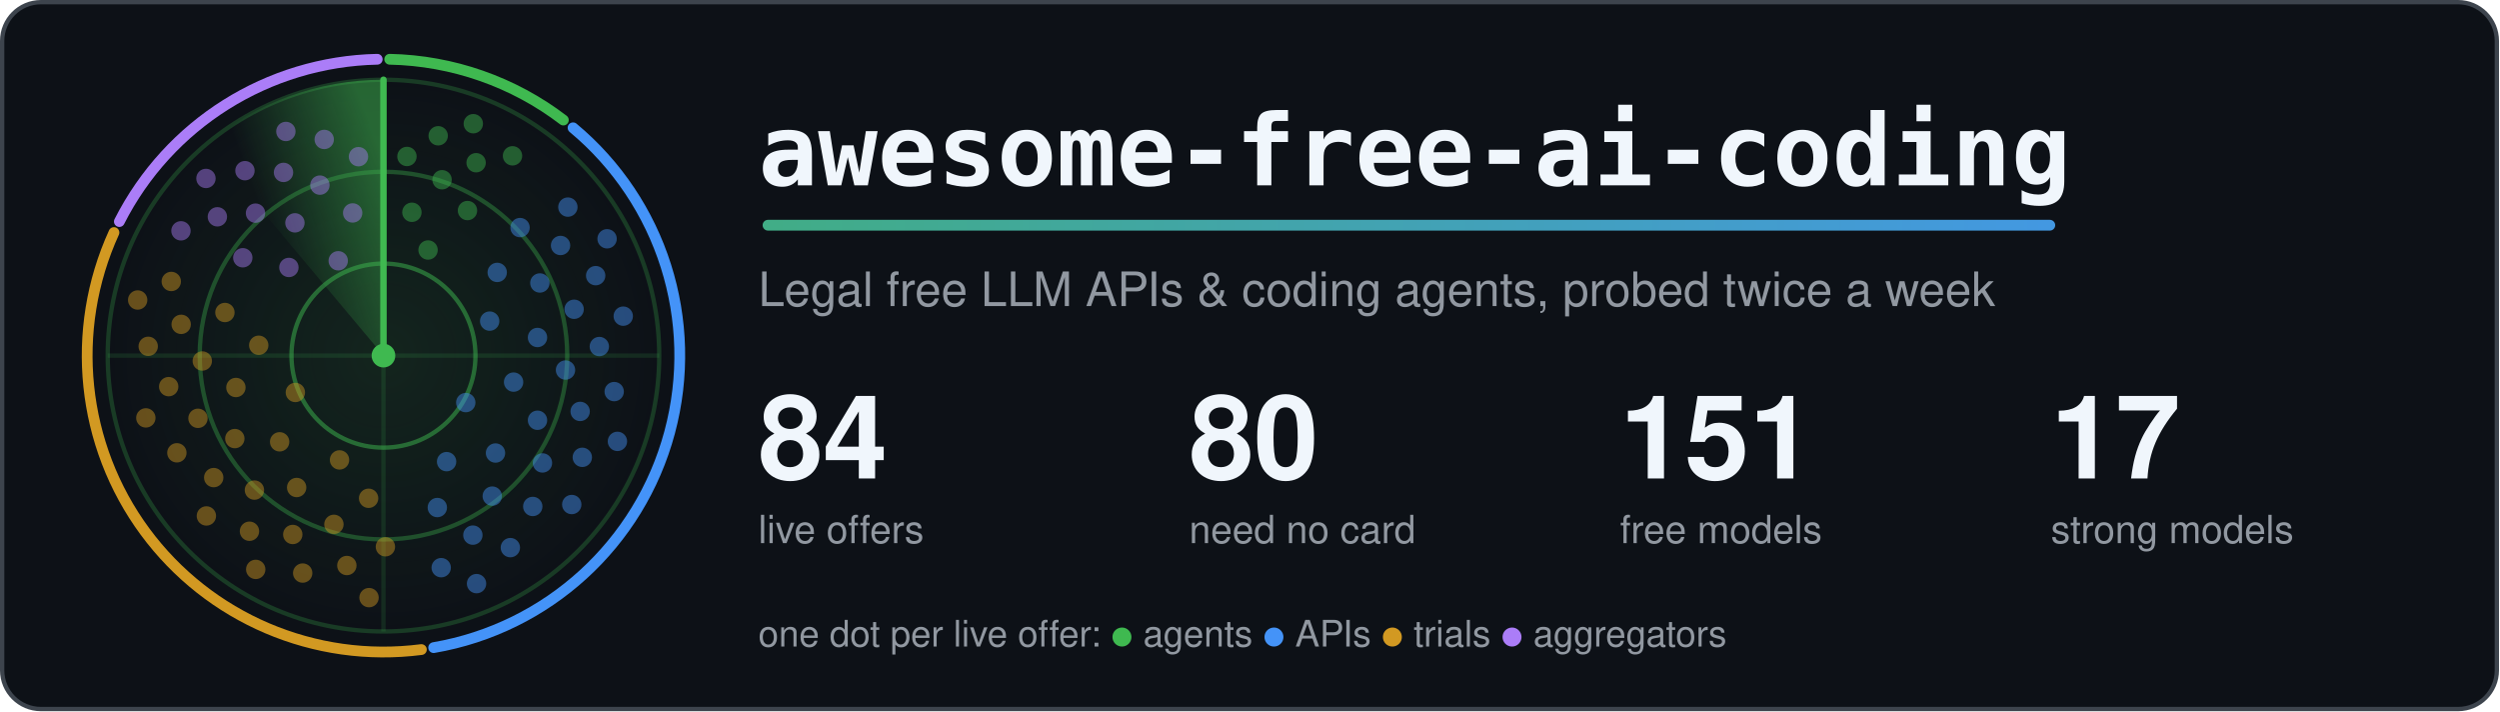
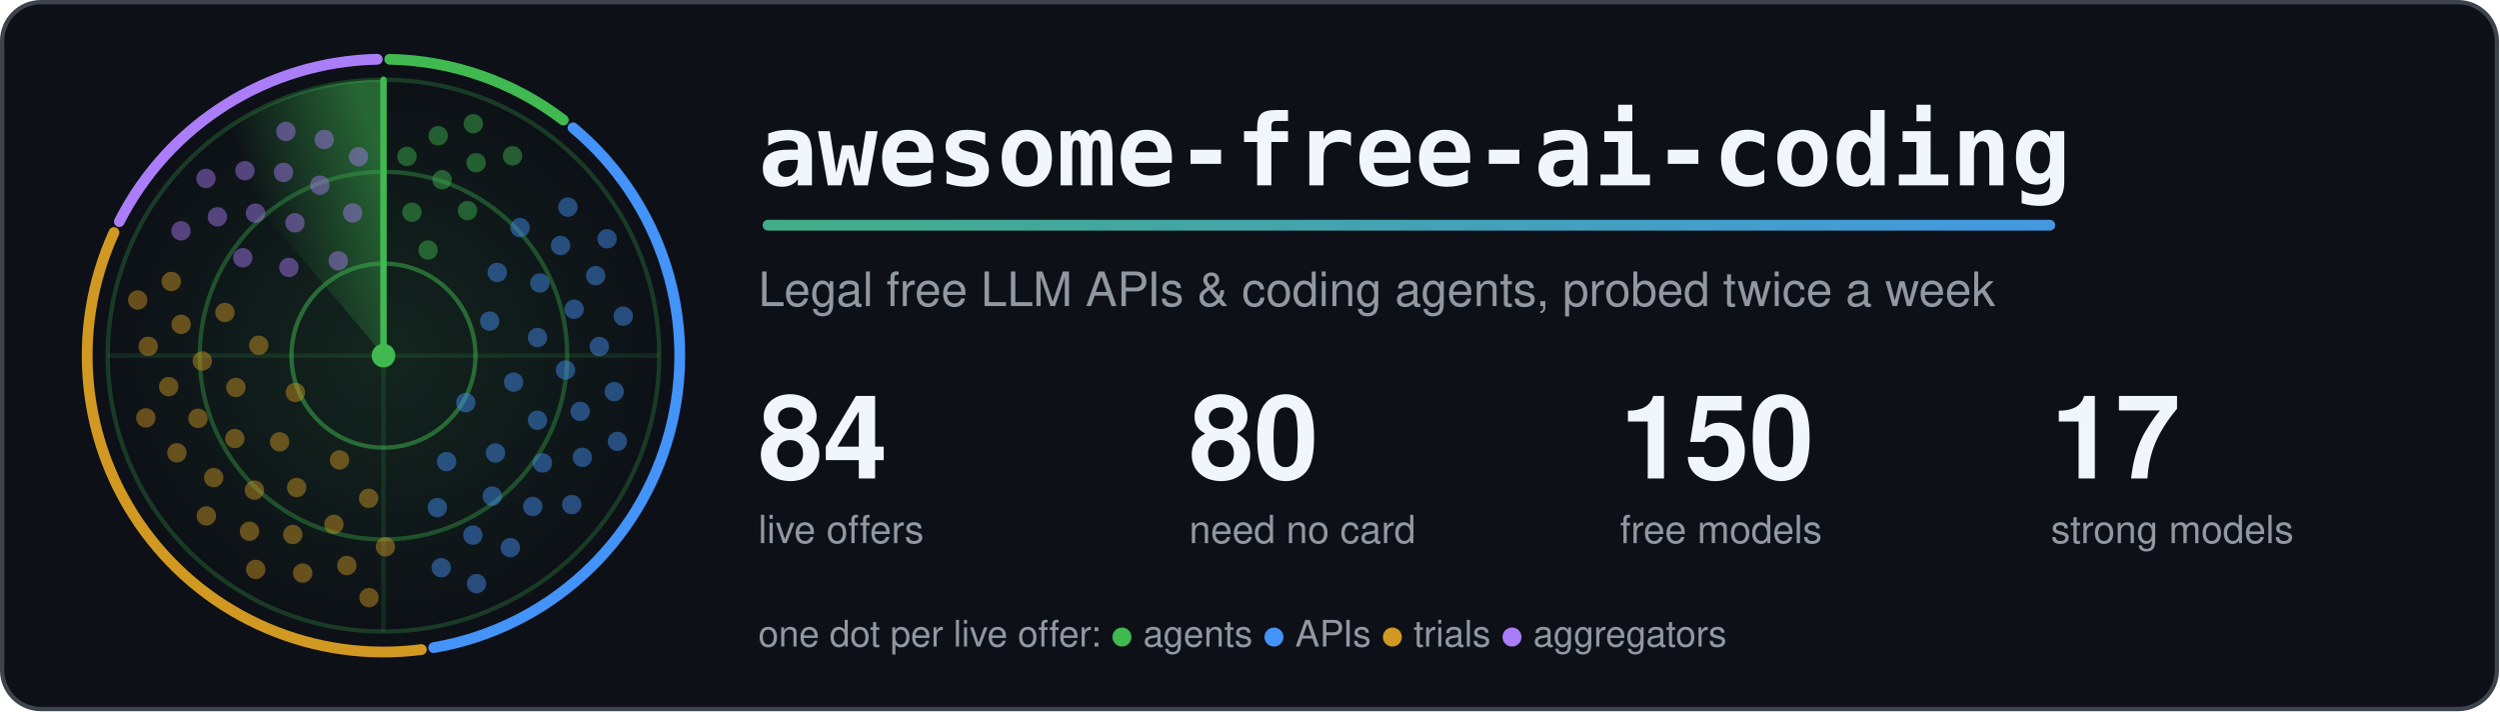
<svg xmlns="http://www.w3.org/2000/svg" width="1160" height="330" viewBox="0 0 1160 330" role="img" aria-labelledby="title">
  <style>.card{fill:#0d1117;stroke:#3d444d}.t{fill:#f0f6fc}.m{fill:#9198a1}.ring{stroke:#3fb950}.hub{fill:#3fb950}.beam{stroke:#3fb950}.s0,.s1,.g0,.g1{stop-color:#3fb950}.a0{stop-color:#3fb950}.a1{stop-color:#4493f8}.dot.agents,.key.agents{fill:#3fb950}.rim.agents{stroke:#3fb950}.dot.apis,.key.apis{fill:#4493f8}.rim.apis{stroke:#4493f8}.dot.trials,.key.trials{fill:#d29922}.rim.trials{stroke:#d29922}.dot.aggregators,.key.aggregators{fill:#ab7df8}.rim.aggregators{stroke:#ab7df8}.rim{fill:none}.s0{stop-opacity:.5}.s1,.g1{stop-opacity:0}.g0{stop-opacity:.12}.dot{opacity:.45;animation:ping 6s linear infinite}@keyframes ping{0%,4%{opacity:1}55%,100%{opacity:.45}}.turning{animation:turn 6s linear infinite}@keyframes turn{to{transform:rotate(360deg)}}@media (prefers-reduced-motion: reduce) {.dot { animation: none; opacity: 1 } .turning { animation: none }}</style>
  <defs>
    <linearGradient id="accent" gradientUnits="userSpaceOnUse" x1="0" y1="0" x2="1100" y2="0">
      <stop class="a0" offset="0" />
      <stop class="a1" offset="1" />
    </linearGradient>
  </defs>
  <rect class="card" x="1" y="1" width="1158" height="328" rx="18" stroke-width="2" />
  <defs>
    <radialGradient id="glow">
      <stop class="g0" offset="0" />
      <stop class="g1" offset="1" />
    </radialGradient>
  </defs>
  <circle cx="178.0" cy="165.0" r="128.0" fill="url(#glow)" />
  <circle class="ring" cx="178.0" cy="165.0" r="42.7" fill="none" stroke-width="2" stroke-opacity=".5" />
  <circle class="ring" cx="178.0" cy="165.0" r="85.3" fill="none" stroke-width="2" stroke-opacity=".35" />
  <circle class="ring" cx="178.0" cy="165.0" r="128.0" fill="none" stroke-width="2" stroke-opacity=".25" />
  <path class="ring" d="M50.0 165.0H306.0M178.0 37.0V293.0" stroke-width="2" stroke-opacity=".15" />
  <path class="rim agents" d="M180.9 27.5A137.5 137.5 0 0 1 261.5 55.7" stroke-width="5" stroke-linecap="round" />
  <path class="rim apis" d="M266.0 59.3A137.5 137.5 0 0 1 201.3 300.5" stroke-width="5" stroke-linecap="round" />
  <path class="rim trials" d="M195.6 301.4A137.5 137.5 0 0 1 52.9 107.9" stroke-width="5" stroke-linecap="round" />
  <path class="rim aggregators" d="M55.4 102.8A137.5 137.5 0 0 1 175.1 27.5" stroke-width="5" stroke-linecap="round" />
  <defs>
    <linearGradient id="sweep" gradientUnits="userSpaceOnUse" x1="178.0" y1="75.4" x2="120.4" y2="96.4">
      <stop class="s0" offset="0" />
      <stop class="s1" offset="1" />
    </linearGradient>
  </defs>
  <g class="turning" style="transform-origin:178.0px 165.0px">
    <path fill="url(#sweep)" d="M178.0 165.0L95.7 66.9A128.0 128.0 0 0 1 178.0 37.0Z" />
    <line class="beam" x1="178.0" y1="165.0" x2="178.0" y2="37.0" stroke-width="3" stroke-linecap="round" />
  </g>
  <circle class="dot agents" cx="198.7" cy="116.0" r="4.5" style="animation-delay:0.38s" />
  <circle class="dot agents" cx="191.2" cy="98.5" r="4.5" style="animation-delay:0.19s" />
  <circle class="dot agents" cx="217.0" cy="97.7" r="4.5" style="animation-delay:0.50s" />
  <circle class="dot agents" cx="205.2" cy="83.4" r="4.5" style="animation-delay:0.31s" />
  <circle class="dot agents" cx="188.9" cy="72.6" r="4.5" style="animation-delay:0.11s" />
  <circle class="dot agents" cx="221.0" cy="75.5" r="4.5" style="animation-delay:0.43s" />
  <circle class="dot agents" cx="203.4" cy="63.0" r="4.5" style="animation-delay:0.23s" />
  <circle class="dot agents" cx="237.9" cy="72.3" r="4.5" style="animation-delay:0.55s" />
  <circle class="dot agents" cx="219.7" cy="57.4" r="4.5" style="animation-delay:0.35s" />
  <circle class="dot apis" cx="216.2" cy="186.8" r="4.5" style="animation-delay:2.00s" />
  <circle class="dot apis" cx="227.3" cy="149.0" r="4.5" style="animation-delay:1.20s" />
  <circle class="dot apis" cx="207.3" cy="214.2" r="4.5" style="animation-delay:2.49s" />
  <circle class="dot apis" cx="238.4" cy="177.3" r="4.5" style="animation-delay:1.69s" />
  <circle class="dot apis" cx="230.8" cy="126.4" r="4.5" style="animation-delay:0.90s" />
  <circle class="dot apis" cx="230.0" cy="210.2" r="4.5" style="animation-delay:2.18s" />
  <circle class="dot apis" cx="249.5" cy="156.6" r="4.5" style="animation-delay:1.39s" />
  <circle class="dot apis" cx="203.0" cy="235.5" r="4.5" style="animation-delay:2.67s" />
  <circle class="dot apis" cx="249.5" cy="195.0" r="4.5" style="animation-delay:1.88s" />
  <circle class="dot apis" cx="250.6" cy="131.3" r="4.5" style="animation-delay:1.08s" />
  <circle class="dot apis" cx="228.5" cy="230.2" r="4.5" style="animation-delay:2.37s" />
  <circle class="dot apis" cx="262.5" cy="171.7" r="4.5" style="animation-delay:1.58s" />
  <circle class="dot apis" cx="241.4" cy="105.6" r="4.5" style="animation-delay:0.78s" />
  <circle class="dot apis" cx="251.8" cy="214.8" r="4.5" style="animation-delay:2.07s" />
  <circle class="dot apis" cx="266.5" cy="143.5" r="4.5" style="animation-delay:1.27s" />
  <circle class="dot apis" cx="219.5" cy="248.3" r="4.5" style="animation-delay:2.56s" />
  <circle class="dot apis" cx="269.3" cy="190.9" r="4.5" style="animation-delay:1.76s" />
  <circle class="dot apis" cx="260.2" cy="113.9" r="4.5" style="animation-delay:0.97s" />
  <circle class="dot apis" cx="247.3" cy="235.0" r="4.5" style="animation-delay:2.25s" />
  <circle class="dot apis" cx="278.2" cy="160.8" r="4.5" style="animation-delay:1.46s" />
  <circle class="dot apis" cx="204.8" cy="263.4" r="4.5" style="animation-delay:2.75s" />
  <circle class="dot apis" cx="270.3" cy="212.2" r="4.5" style="animation-delay:1.95s" />
  <circle class="dot apis" cx="276.5" cy="127.9" r="4.5" style="animation-delay:1.16s" />
  <circle class="dot apis" cx="236.9" cy="254.1" r="4.5" style="animation-delay:2.44s" />
  <circle class="dot apis" cx="285.1" cy="181.7" r="4.5" style="animation-delay:1.65s" />
  <circle class="dot apis" cx="263.6" cy="96.1" r="4.5" style="animation-delay:0.85s" />
  <circle class="dot apis" cx="265.4" cy="234.1" r="4.5" style="animation-delay:2.14s" />
  <circle class="dot apis" cx="289.3" cy="146.7" r="4.5" style="animation-delay:1.34s" />
  <circle class="dot apis" cx="221.2" cy="270.8" r="4.5" style="animation-delay:2.63s" />
  <circle class="dot apis" cx="286.6" cy="204.8" r="4.5" style="animation-delay:1.84s" />
  <circle class="dot apis" cx="281.8" cy="110.8" r="4.5" style="animation-delay:1.04s" />
  <circle class="dot trials" cx="137.1" cy="182.1" r="4.5" style="animation-delay:4.12s" />
  <circle class="dot trials" cx="157.6" cy="213.4" r="4.5" style="animation-delay:3.38s" />
  <circle class="dot trials" cx="120.1" cy="160.2" r="4.5" style="animation-delay:4.58s" />
  <circle class="dot trials" cx="129.8" cy="205.0" r="4.5" style="animation-delay:3.84s" />
  <circle class="dot trials" cx="171.1" cy="231.2" r="4.5" style="animation-delay:3.10s" />
  <circle class="dot trials" cx="109.5" cy="179.8" r="4.5" style="animation-delay:4.30s" />
  <circle class="dot trials" cx="137.7" cy="226.2" r="4.5" style="animation-delay:3.56s" />
  <circle class="dot trials" cx="104.4" cy="145.0" r="4.5" style="animation-delay:4.75s" />
  <circle class="dot trials" cx="109.0" cy="203.5" r="4.5" style="animation-delay:4.01s" />
  <circle class="dot trials" cx="155.0" cy="243.3" r="4.5" style="animation-delay:3.27s" />
  <circle class="dot trials" cx="93.9" cy="167.5" r="4.5" style="animation-delay:4.47s" />
  <circle class="dot trials" cx="118.1" cy="227.4" r="4.5" style="animation-delay:3.73s" />
  <circle class="dot trials" cx="178.9" cy="253.7" r="4.5" style="animation-delay:2.99s" />
  <circle class="dot trials" cx="91.9" cy="194.1" r="4.5" style="animation-delay:4.19s" />
  <circle class="dot trials" cx="135.9" cy="248.0" r="4.5" style="animation-delay:3.45s" />
  <circle class="dot trials" cx="84.1" cy="150.5" r="4.5" style="animation-delay:4.65s" />
  <circle class="dot trials" cx="99.2" cy="221.6" r="4.5" style="animation-delay:3.91s" />
  <circle class="dot trials" cx="161.0" cy="262.4" r="4.5" style="animation-delay:3.17s" />
  <circle class="dot trials" cx="78.3" cy="179.4" r="4.5" style="animation-delay:4.36s" />
  <circle class="dot trials" cx="115.8" cy="246.5" r="4.5" style="animation-delay:3.62s" />
  <circle class="dot trials" cx="79.5" cy="130.6" r="4.5" style="animation-delay:4.82s" />
  <circle class="dot trials" cx="82.1" cy="210.1" r="4.5" style="animation-delay:4.08s" />
  <circle class="dot trials" cx="140.5" cy="265.9" r="4.5" style="animation-delay:3.34s" />
  <circle class="dot trials" cx="68.8" cy="160.7" r="4.5" style="animation-delay:4.54s" />
  <circle class="dot trials" cx="95.8" cy="239.4" r="4.5" style="animation-delay:3.80s" />
  <circle class="dot trials" cx="171.3" cy="277.3" r="4.5" style="animation-delay:3.06s" />
  <circle class="dot trials" cx="67.7" cy="193.9" r="4.5" style="animation-delay:4.26s" />
  <circle class="dot trials" cx="118.7" cy="264.2" r="4.5" style="animation-delay:3.51s" />
  <circle class="dot trials" cx="63.9" cy="139.2" r="4.5" style="animation-delay:4.71s" />
  <circle class="dot aggregators" cx="157.0" cy="121.0" r="4.5" style="animation-delay:5.58s" />
  <circle class="dot aggregators" cx="134.1" cy="124.1" r="4.5" style="animation-delay:5.22s" />
  <circle class="dot aggregators" cx="163.7" cy="98.8" r="4.5" style="animation-delay:5.80s" />
  <circle class="dot aggregators" cx="136.9" cy="103.4" r="4.5" style="animation-delay:5.44s" />
  <circle class="dot aggregators" cx="112.7" cy="119.6" r="4.5" style="animation-delay:5.08s" />
  <circle class="dot aggregators" cx="148.5" cy="85.9" r="4.5" style="animation-delay:5.66s" />
  <circle class="dot aggregators" cx="118.6" cy="98.9" r="4.5" style="animation-delay:5.30s" />
  <circle class="dot aggregators" cx="166.4" cy="72.7" r="4.5" style="animation-delay:5.88s" />
  <circle class="dot aggregators" cx="131.6" cy="80.0" r="4.5" style="animation-delay:5.52s" />
  <circle class="dot aggregators" cx="100.9" cy="100.6" r="4.5" style="animation-delay:5.16s" />
  <circle class="dot aggregators" cx="150.5" cy="64.7" r="4.5" style="animation-delay:5.74s" />
  <circle class="dot aggregators" cx="113.7" cy="79.2" r="4.5" style="animation-delay:5.39s" />
  <circle class="dot aggregators" cx="84.0" cy="107.1" r="4.5" style="animation-delay:5.03s" />
  <circle class="dot aggregators" cx="132.7" cy="61.0" r="4.5" style="animation-delay:5.61s" />
  <circle class="dot aggregators" cx="95.6" cy="82.8" r="4.5" style="animation-delay:5.25s" />
  <circle class="hub" cx="178.0" cy="165.0" r="5.5" />
  <text class="t" x="352" y="86" font-family="ui-monospace, SFMono-Regular, Menlo, Consolas, monospace" font-size="46" font-weight="700">awesome-free-ai-coding</text>
  <rect x="354" y="102" width="600" height="5" rx="2.5" fill="url(#accent)" />
  <text class="m" x="352" y="142" font-family="-apple-system, BlinkMacSystemFont, 'Segoe UI', Helvetica, Arial, sans-serif" font-size="22">Legal free LLM APIs &amp; coding agents, probed twice a week</text>
  <text class="t" x="352" y="222" font-family="-apple-system, BlinkMacSystemFont, 'Segoe UI', Helvetica, Arial, sans-serif" font-size="54" font-weight="700">84</text>
  <text class="m" x="352" y="252" font-family="-apple-system, BlinkMacSystemFont, 'Segoe UI', Helvetica, Arial, sans-serif" font-size="18">live offers</text>
  <text class="t" x="552" y="222" font-family="-apple-system, BlinkMacSystemFont, 'Segoe UI', Helvetica, Arial, sans-serif" font-size="54" font-weight="700">80</text>
  <text class="m" x="552" y="252" font-family="-apple-system, BlinkMacSystemFont, 'Segoe UI', Helvetica, Arial, sans-serif" font-size="18">need no card</text>
-   <text class="t" x="752" y="222" font-family="-apple-system, BlinkMacSystemFont, 'Segoe UI', Helvetica, Arial, sans-serif" font-size="54" font-weight="700">151</text>
+   <text class="t" x="752" y="222" font-family="-apple-system, BlinkMacSystemFont, 'Segoe UI', Helvetica, Arial, sans-serif" font-size="54" font-weight="700">150</text>
  <text class="m" x="752" y="252" font-family="-apple-system, BlinkMacSystemFont, 'Segoe UI', Helvetica, Arial, sans-serif" font-size="18">free models</text>
  <text class="t" x="952" y="222" font-family="-apple-system, BlinkMacSystemFont, 'Segoe UI', Helvetica, Arial, sans-serif" font-size="54" font-weight="700">17</text>
  <text class="m" x="952" y="252" font-family="-apple-system, BlinkMacSystemFont, 'Segoe UI', Helvetica, Arial, sans-serif" font-size="18">strong models</text>
  <text class="m" x="352" y="300" font-family="-apple-system, BlinkMacSystemFont, 'Segoe UI', Helvetica, Arial, sans-serif" font-size="17">one dot per live offer: <tspan class="key agents">●</tspan> agents <tspan class="key apis">●</tspan> APIs <tspan class="key trials">●</tspan> trials <tspan class="key aggregators">●</tspan> aggregators</text>
</svg>
